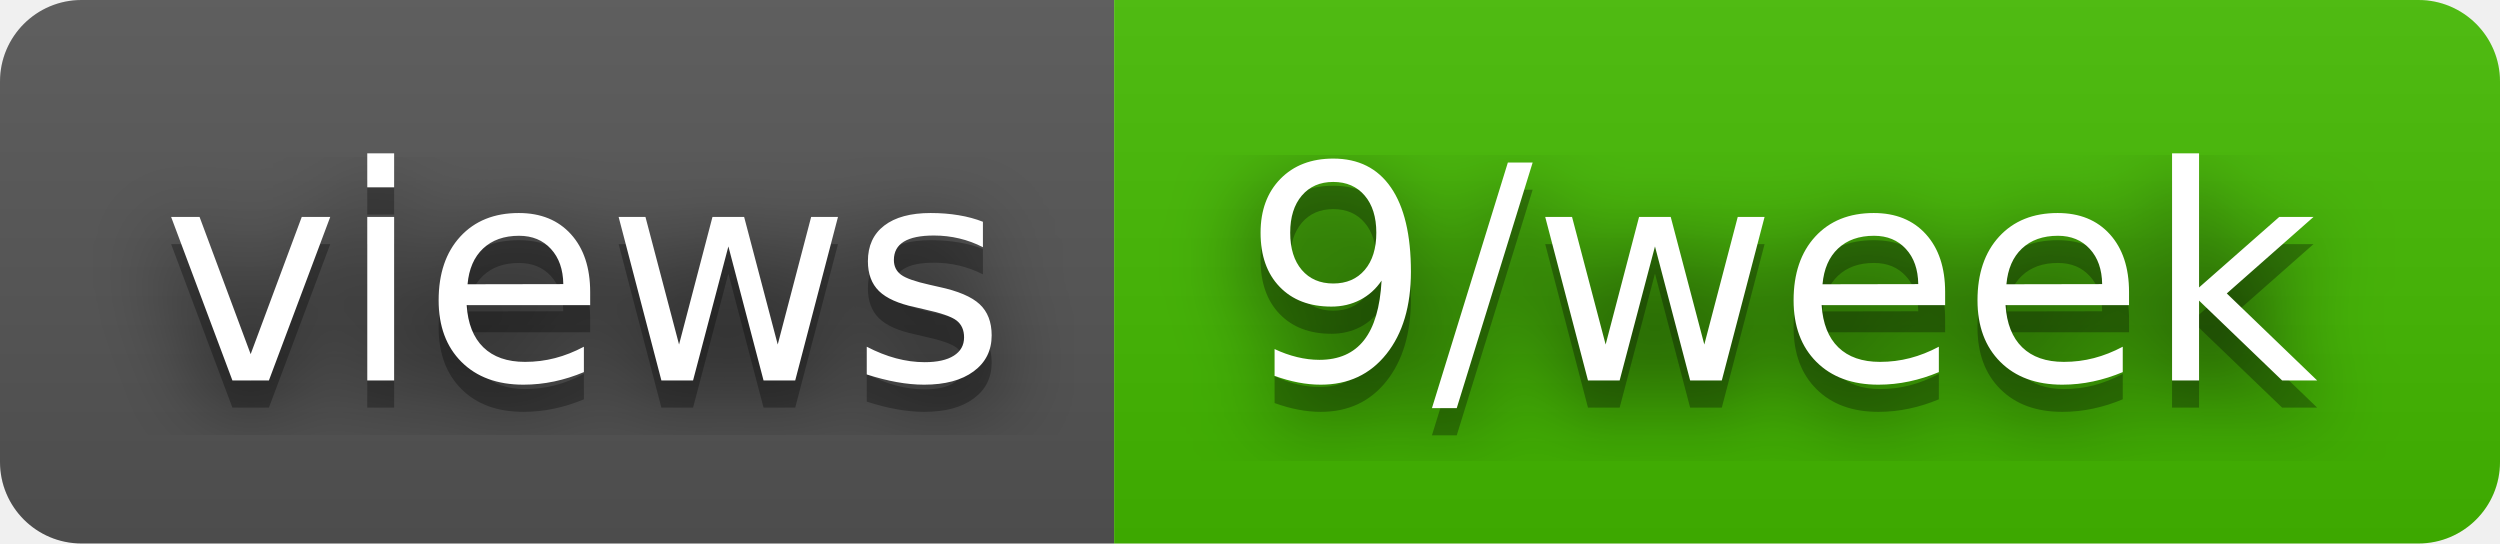
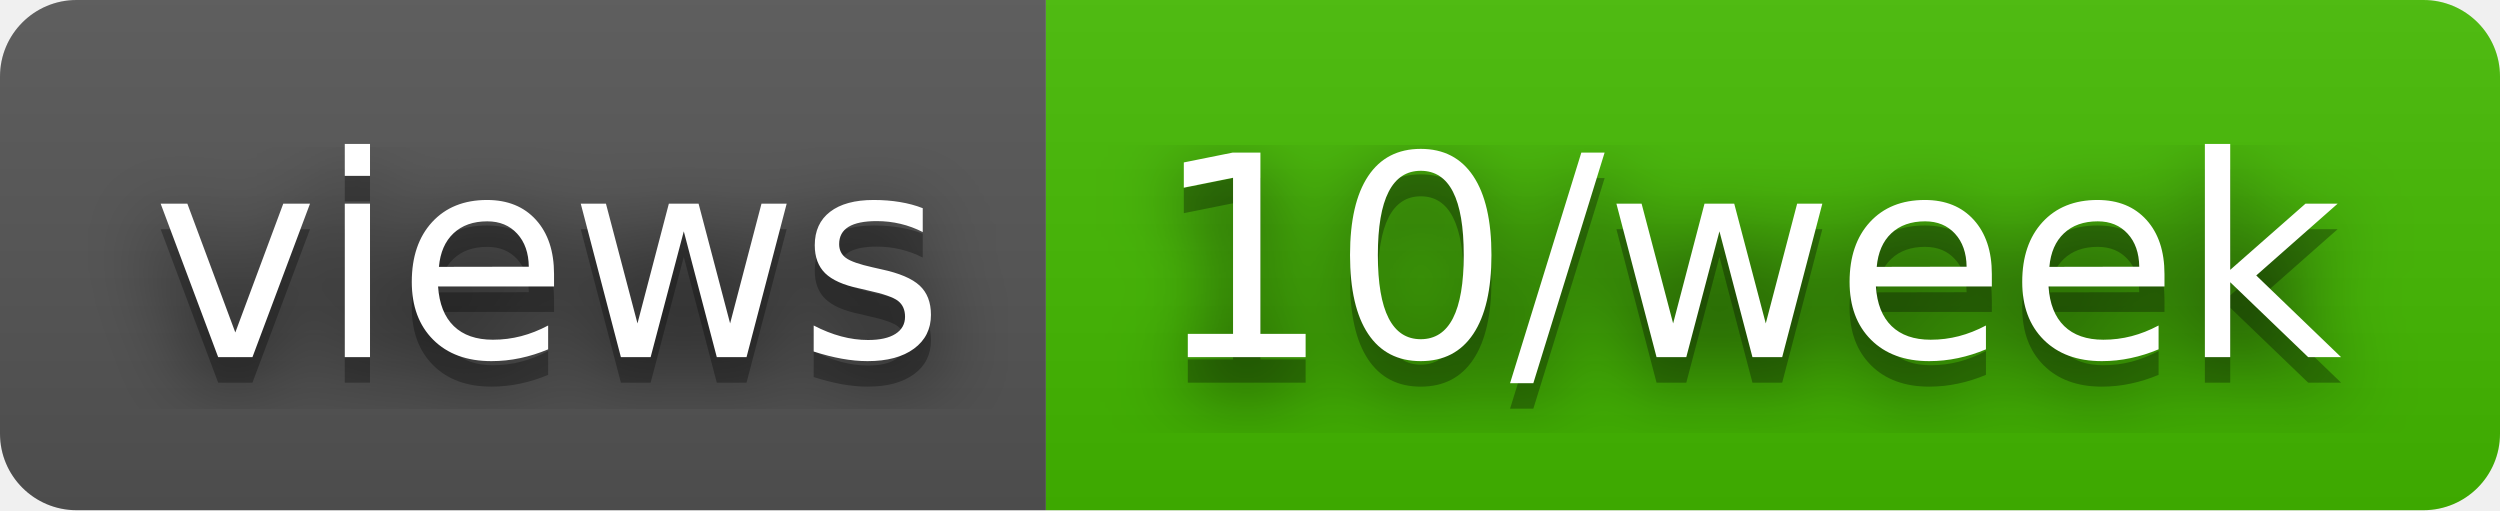
- <svg xmlns="http://www.w3.org/2000/svg" width="92" height="20" role="img" aria-label="views: 9/week">
+ <svg xmlns="http://www.w3.org/2000/svg" width="98" height="20" role="img" aria-label="views: 10/week">
  <filter id="blur">
    <feGaussianBlur stdDeviation="16" />
  </filter>
  <linearGradient id="s" x2="0" y2="100%">
    <stop offset="0" stop-color="#bbb" stop-opacity=".1" />
    <stop offset="1" stop-opacity=".1" />
  </linearGradient>
  <clipPath id="r">
-     <rect width="92" height="20" rx="3" />
+     <rect width="98" height="20" rx="3" />
  </clipPath>
  <g clip-path="url(#r)">
    <rect width="41" height="20" fill="#555" />
-     <rect x="41" width="51" height="20" fill="#4b0" />
-     <rect width="92" height="20" fill="url(#s)" />
+     <rect x="41" width="57" height="20" fill="#4b0" />
+     <rect width="98" height="20" fill="url(#s)" />
  </g>
  <g fill="#fff" text-anchor="middle" font-family="Verdana,Geneva,DejaVu Sans,sans-serif" text-rendering="geometricPrecision" font-size="110">
    <g transform="scale(.1)">
      <g aria-hidden="true" fill="#010101">
        <text x="215" y="150" fill-opacity=".8" filter="url(#blur)" textLength="310">views</text>
        <text x="215" y="150" fill-opacity=".3" textLength="310">views</text>
      </g>
      <text x="215" y="140" textLength="310">views</text>
    </g>
    <g transform="scale(.1)">
      <g aria-hidden="true" fill="#010101">
-         <text x="655" y="150" fill-opacity=".8" filter="url(#blur)" textLength="410">9/week</text>
-         <text x="655" y="150" fill-opacity=".3" textLength="410">9/week</text>
+         <text x="685" y="150" fill-opacity=".8" filter="url(#blur)" textLength="470">10/week</text>
+         <text x="685" y="150" fill-opacity=".3" textLength="470">10/week</text>
      </g>
-       <text x="655" y="140" textLength="410">9/week</text>
+       <text x="685" y="140" textLength="470">10/week</text>
    </g>
  </g>
</svg>
